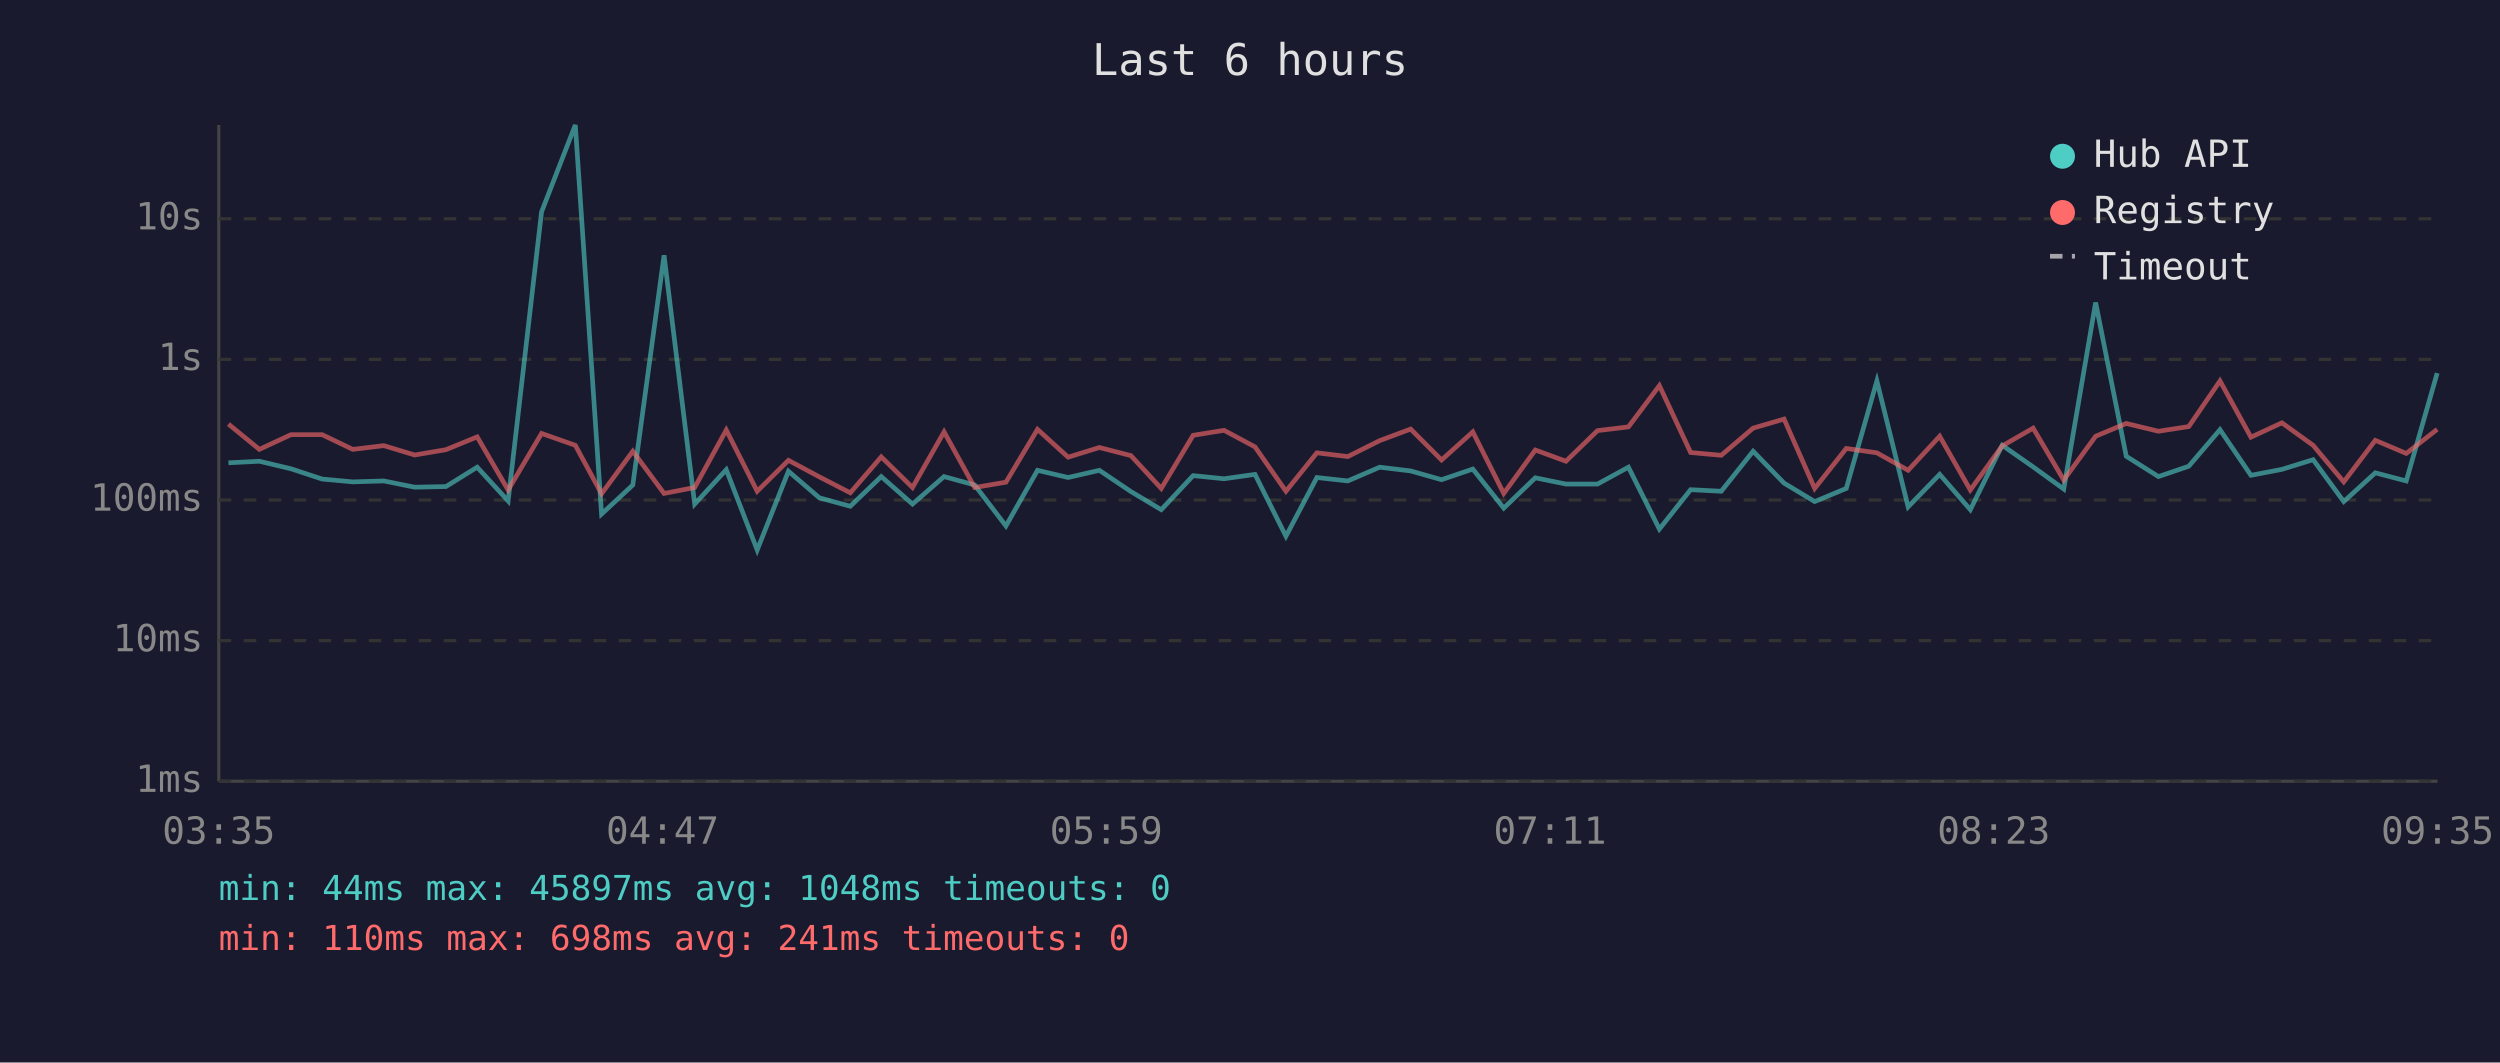
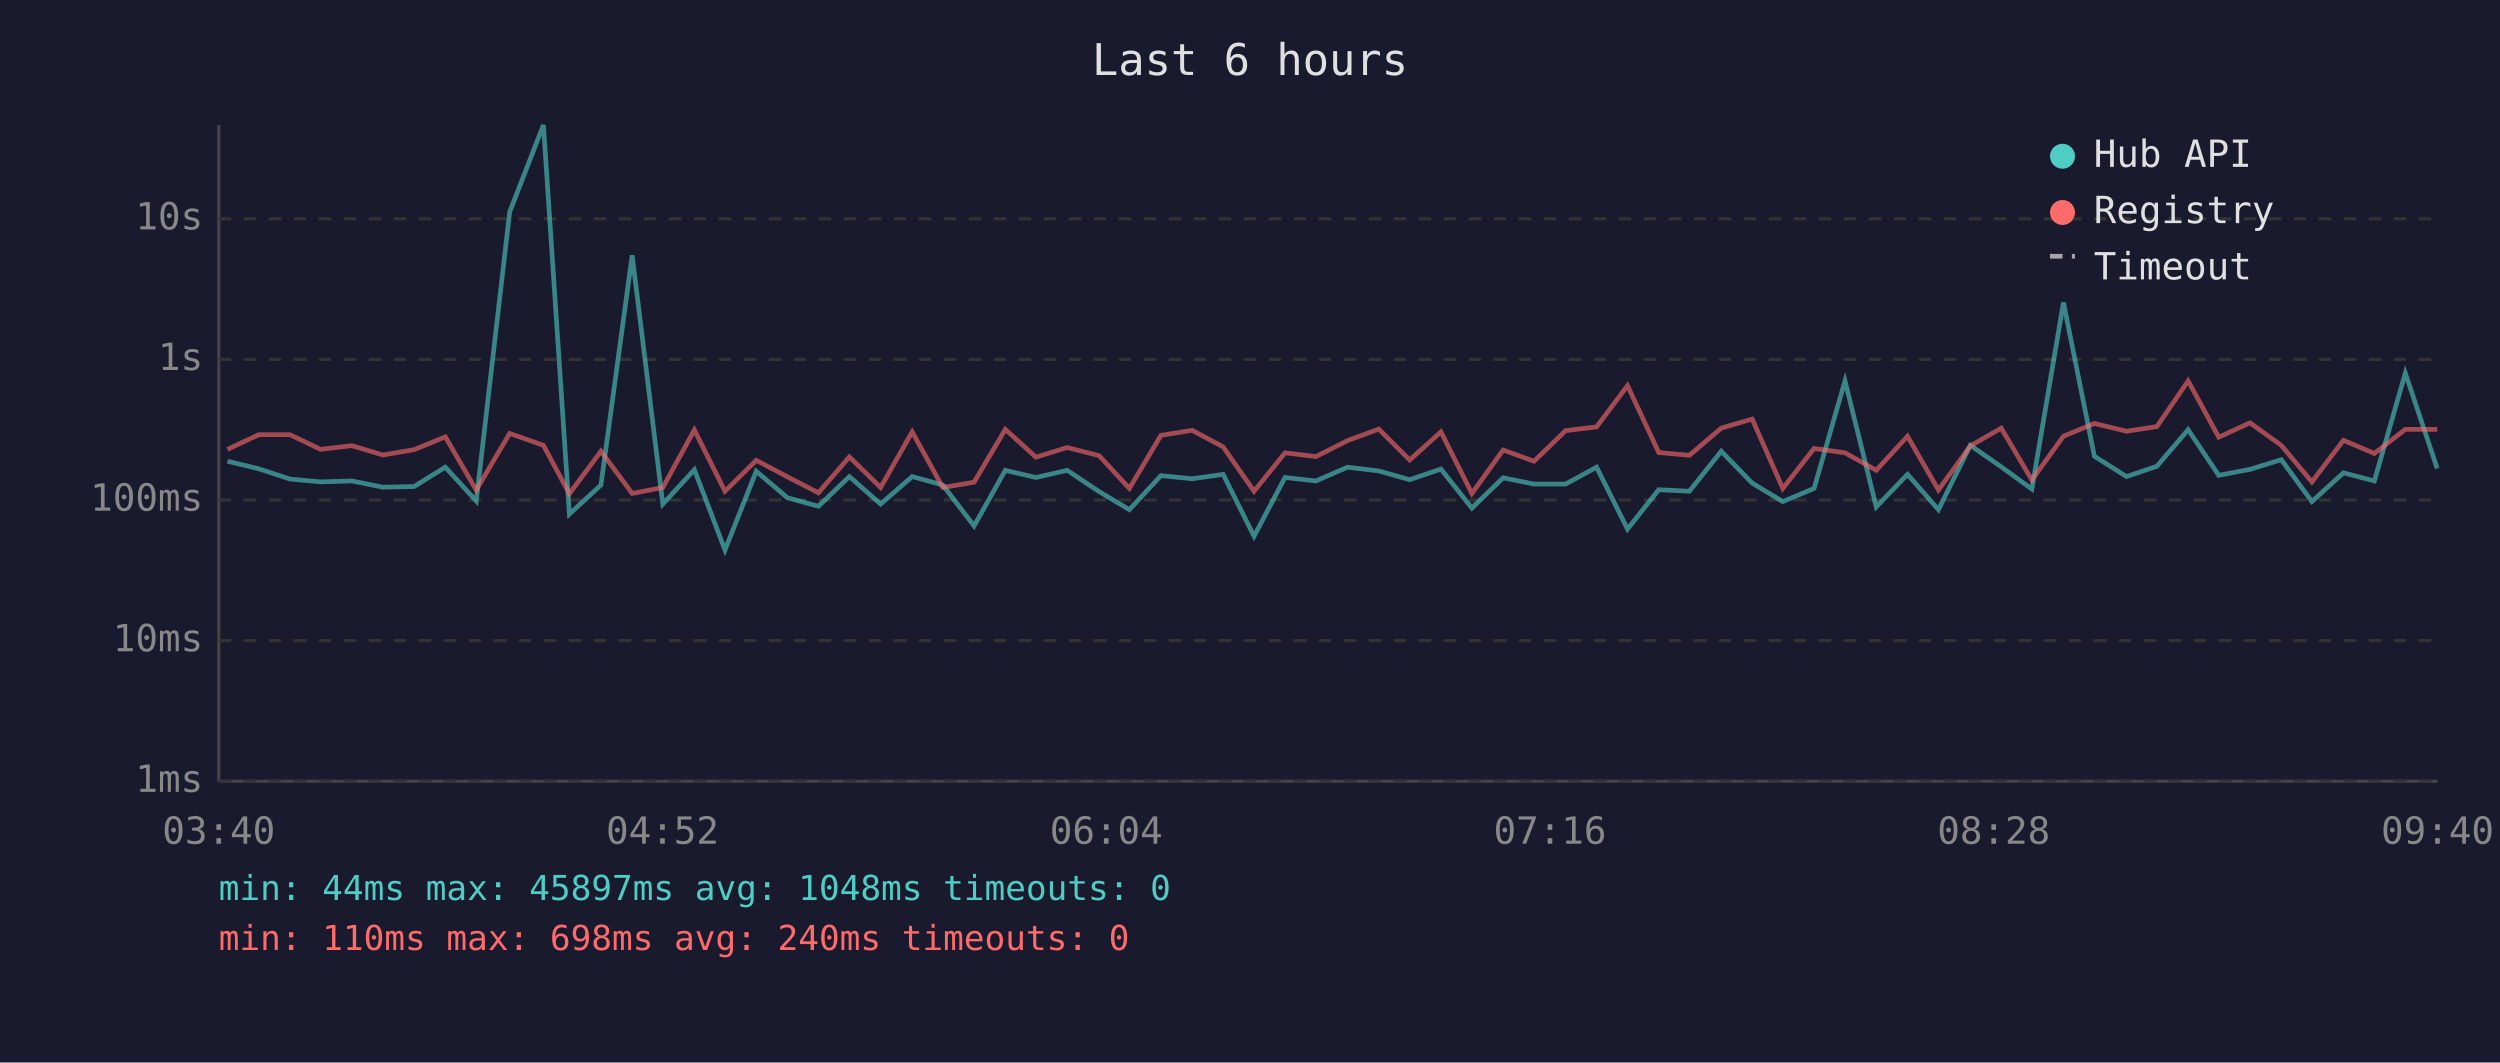
<svg xmlns="http://www.w3.org/2000/svg" viewBox="0 0 800 340" font-family="monospace" font-size="12">
  <rect width="800" height="340" fill="#1a1a2e" />
  <text x="400" y="24" fill="#e0e0e0" font-size="14" text-anchor="middle">Last 6 hours</text>
  <line x1="70" y1="40" x2="70" y2="250" stroke="#444" stroke-width="1" />
  <line x1="70" y1="250" x2="780" y2="250" stroke="#444" stroke-width="1" />
  <line x1="70" y1="250" x2="780" y2="250" stroke="#333" stroke-width="1" stroke-dasharray="4" />
  <text x="65" y="250" fill="#888" text-anchor="end" dominant-baseline="middle">1ms</text>
  <line x1="70" y1="205" x2="780" y2="205" stroke="#333" stroke-width="1" stroke-dasharray="4" />
  <text x="65" y="205" fill="#888" text-anchor="end" dominant-baseline="middle">10ms</text>
  <line x1="70" y1="160" x2="780" y2="160" stroke="#333" stroke-width="1" stroke-dasharray="4" />
  <text x="65" y="160" fill="#888" text-anchor="end" dominant-baseline="middle">100ms</text>
  <line x1="70" y1="115" x2="780" y2="115" stroke="#333" stroke-width="1" stroke-dasharray="4" />
  <text x="65" y="115" fill="#888" text-anchor="end" dominant-baseline="middle">1s</text>
  <line x1="70" y1="70" x2="780" y2="70" stroke="#333" stroke-width="1" stroke-dasharray="4" />
  <text x="65" y="70" fill="#888" text-anchor="end" dominant-baseline="middle">10s</text>
-   <text x="70" y="270" fill="#888" text-anchor="middle">03:35</text>
-   <text x="212" y="270" fill="#888" text-anchor="middle">04:47</text>
-   <text x="354" y="270" fill="#888" text-anchor="middle">05:59</text>
-   <text x="496" y="270" fill="#888" text-anchor="middle">07:11</text>
-   <text x="638" y="270" fill="#888" text-anchor="middle">08:23</text>
-   <text x="780" y="270" fill="#888" text-anchor="middle">09:35</text>
-   <polyline points="73.1,148.1 83.0,147.6 93.1,150.0 103.1,153.3 112.9,154.2 122.8,153.9 132.7,155.9 142.7,155.7 152.7,149.5 162.6,160.3 173.3,67.8 184.1,40.0 192.5,164.5 202.5,155.2 212.5,81.7 222.3,161.3 232.4,150.3 242.3,176.0 252.3,150.8 262.2,159.3 272.1,162.0 282.0,152.5 292.0,161.3 302.1,152.5 311.9,155.2 321.9,168.3 332.0,150.5 341.8,152.8 351.8,150.5 361.9,157.3 371.6,163.1 381.8,152.2 391.7,153.2 401.6,151.8 411.5,171.6 421.4,152.8 431.3,153.9 441.5,149.5 451.4,150.7 461.3,153.5 471.3,150.1 481.2,162.6 491.3,152.9 501.1,154.9 511.2,154.9 521.1,149.5 531.0,169.3 541.0,156.7 550.8,157.2 561.0,144.4 570.9,154.6 580.7,160.5 590.8,156.3 600.6,121.9 610.6,162.2 620.7,151.8 630.5,163.1 640.7,142.5 650.6,149.4 660.4,156.5 670.6,96.8 680.4,146.0 690.7,152.5 700.4,149.2 710.4,137.5 720.3,152.1 730.2,150.2 740.2,147.1 750.0,160.5 760.1,151.3 770.0,153.9 779.9,119.4" fill="none" stroke="#4ecdc4" stroke-width="1.5" opacity="0.6" />
-   <polyline points="73.1,135.7 83.0,143.8 93.1,139.1 103.1,139.1 112.9,143.8 122.8,142.6 132.7,145.6 142.7,143.9 152.7,139.8 162.6,156.8 173.3,138.7 184.1,142.5 192.5,158.0 202.5,144.4 212.5,157.9 222.3,156.0 232.4,137.6 242.3,157.2 252.3,147.3 262.2,152.6 272.1,157.7 282.0,146.2 292.0,156.0 302.1,138.2 311.9,156.0 321.9,154.3 332.0,137.4 341.8,146.3 351.8,143.2 361.9,145.8 371.6,156.3 381.8,139.3 391.7,137.7 401.6,143.0 411.5,157.2 421.4,144.9 431.3,146.1 441.5,141.0 451.4,137.3 461.3,147.2 471.3,138.2 481.2,157.9 491.3,144.0 501.1,147.6 511.2,137.8 521.1,136.6 531.0,123.4 541.0,144.8 550.8,145.7 561.0,137.0 570.9,134.1 580.7,156.3 590.8,143.5 600.6,144.9 610.6,150.5 620.7,139.6 630.5,156.8 640.7,142.7 650.6,137.0 660.4,153.6 670.6,139.6 680.4,135.5 690.7,138.0 700.4,136.5 710.4,121.9 720.3,139.9 730.2,135.3 740.2,142.5 750.0,154.2 760.1,140.9 770.0,145.1 779.9,137.4" fill="none" stroke="#ff6b6b" stroke-width="1.5" opacity="0.6" />
+   <text x="70" y="270" fill="#888" text-anchor="middle">03:40</text>
+   <text x="212" y="270" fill="#888" text-anchor="middle">04:52</text>
+   <text x="354" y="270" fill="#888" text-anchor="middle">06:04</text>
+   <text x="496" y="270" fill="#888" text-anchor="middle">07:16</text>
+   <text x="638" y="270" fill="#888" text-anchor="middle">08:28</text>
+   <text x="780" y="270" fill="#888" text-anchor="middle">09:40</text>
+   <polyline points="72.8,147.6 82.8,150.0 92.8,153.3 102.6,154.2 112.6,153.9 122.5,155.9 132.5,155.7 142.5,149.5 152.4,160.3 163.1,67.8 173.9,40.0 182.2,164.5 192.3,155.2 202.3,81.7 212.1,161.3 222.2,150.3 232.0,176.0 242.0,150.8 252.0,159.3 261.9,162.0 271.8,152.5 281.8,161.3 291.9,152.5 301.7,155.2 311.7,168.3 321.7,150.5 331.5,152.8 341.5,150.5 351.7,157.3 361.4,163.1 371.5,152.2 381.5,153.2 391.4,151.8 401.3,171.6 411.2,152.8 421.1,153.9 431.2,149.5 441.2,150.7 451.1,153.5 461.1,150.1 471.0,162.6 481.0,152.9 490.9,154.9 501.0,154.9 510.9,149.5 520.8,169.3 530.8,156.7 540.6,157.2 550.8,144.4 560.7,154.6 570.5,160.5 580.5,156.3 590.4,121.9 600.4,162.2 610.4,151.8 620.3,163.1 630.5,142.5 640.4,149.4 650.2,156.5 660.3,96.8 670.2,146.0 680.5,152.5 690.2,149.2 700.2,137.5 710.0,152.1 720.0,150.2 730.0,147.1 739.8,160.5 749.9,151.3 759.8,153.9 769.7,119.4 779.9,149.9" fill="none" stroke="#4ecdc4" stroke-width="1.5" opacity="0.6" />
+   <polyline points="72.8,143.8 82.8,139.1 92.8,139.1 102.6,143.8 112.6,142.6 122.5,145.6 132.5,143.9 142.5,139.8 152.4,156.8 163.1,138.7 173.9,142.5 182.2,158.0 192.3,144.4 202.3,157.9 212.1,156.0 222.2,137.6 232.0,157.2 242.0,147.3 252.0,152.6 261.9,157.7 271.8,146.2 281.8,156.0 291.9,138.2 301.7,156.0 311.7,154.3 321.7,137.4 331.5,146.3 341.5,143.2 351.7,145.8 361.4,156.3 371.5,139.3 381.5,137.7 391.4,143.0 401.3,157.2 411.2,144.9 421.1,146.1 431.2,141.0 441.2,137.3 451.1,147.2 461.1,138.2 471.0,157.9 481.0,144.0 490.9,147.6 501.0,137.8 510.9,136.6 520.8,123.4 530.8,144.8 540.6,145.7 550.8,137.0 560.7,134.1 570.5,156.3 580.5,143.5 590.4,144.9 600.4,150.5 610.4,139.6 620.3,156.8 630.5,142.7 640.4,137.0 650.2,153.6 660.3,139.6 670.2,135.5 680.5,138.0 690.2,136.5 700.2,121.9 710.0,139.9 720.0,135.3 730.0,142.5 739.8,154.2 749.9,140.9 759.8,145.1 769.7,137.4 779.9,137.4" fill="none" stroke="#ff6b6b" stroke-width="1.5" opacity="0.6" />
  <circle cx="660" cy="50" r="4" fill="#4ecdc4" />
  <text x="670" y="50" fill="#e0e0e0" dominant-baseline="middle">Hub API</text>
  <circle cx="660" cy="68" r="4" fill="#ff6b6b" />
  <text x="670" y="68" fill="#e0e0e0" dominant-baseline="middle">Registry</text>
  <line x1="656" y1="82" x2="664" y2="82" stroke="#e0e0e0" stroke-width="1.5" stroke-dasharray="4,3" opacity="0.7" />
  <text x="670" y="86" fill="#e0e0e0" dominant-baseline="middle">Timeout</text>
  <text x="70" y="288" fill="#4ecdc4" font-size="11">min: 44ms  max: 45897ms  avg: 1048ms  timeouts: 0</text>
-   <text x="70" y="304" fill="#ff6b6b" font-size="11">min: 110ms  max: 698ms  avg: 241ms  timeouts: 0</text>
+   <text x="70" y="304" fill="#ff6b6b" font-size="11">min: 110ms  max: 698ms  avg: 240ms  timeouts: 0</text>
</svg>
